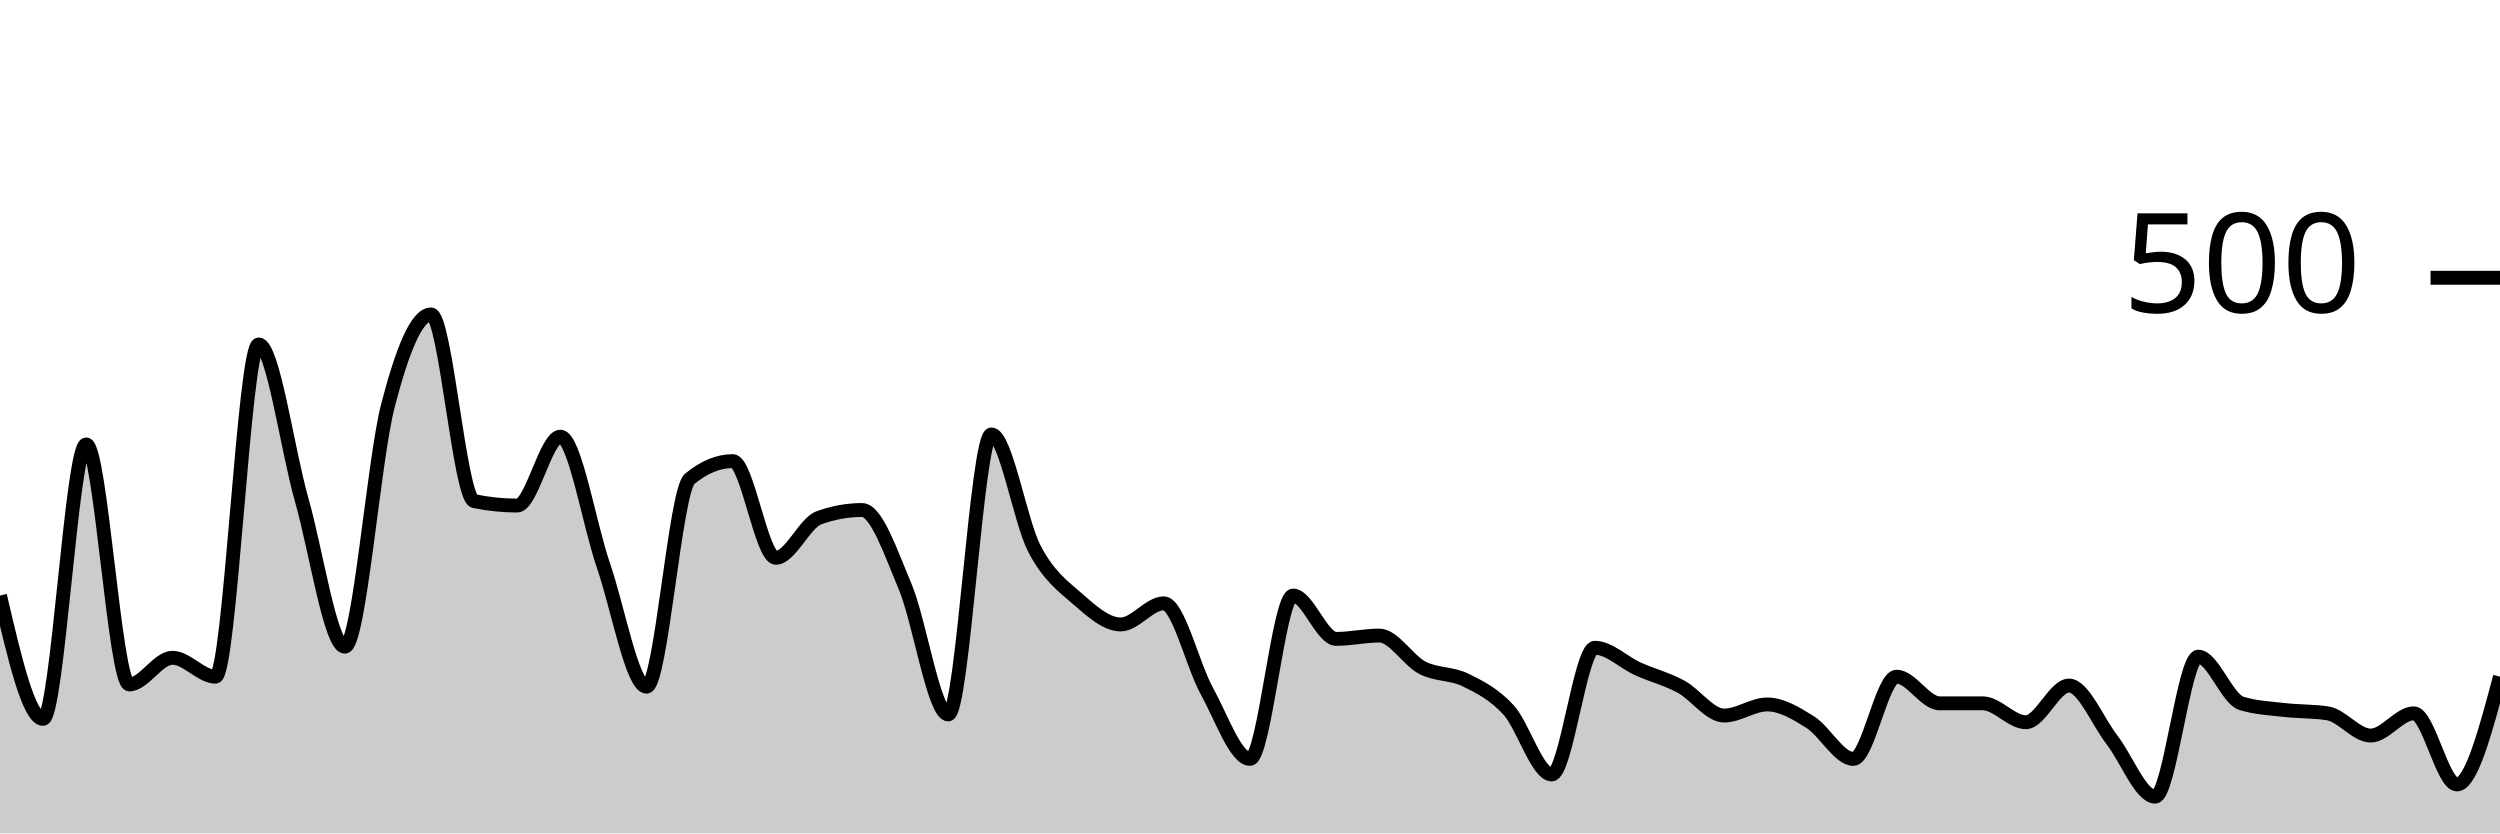
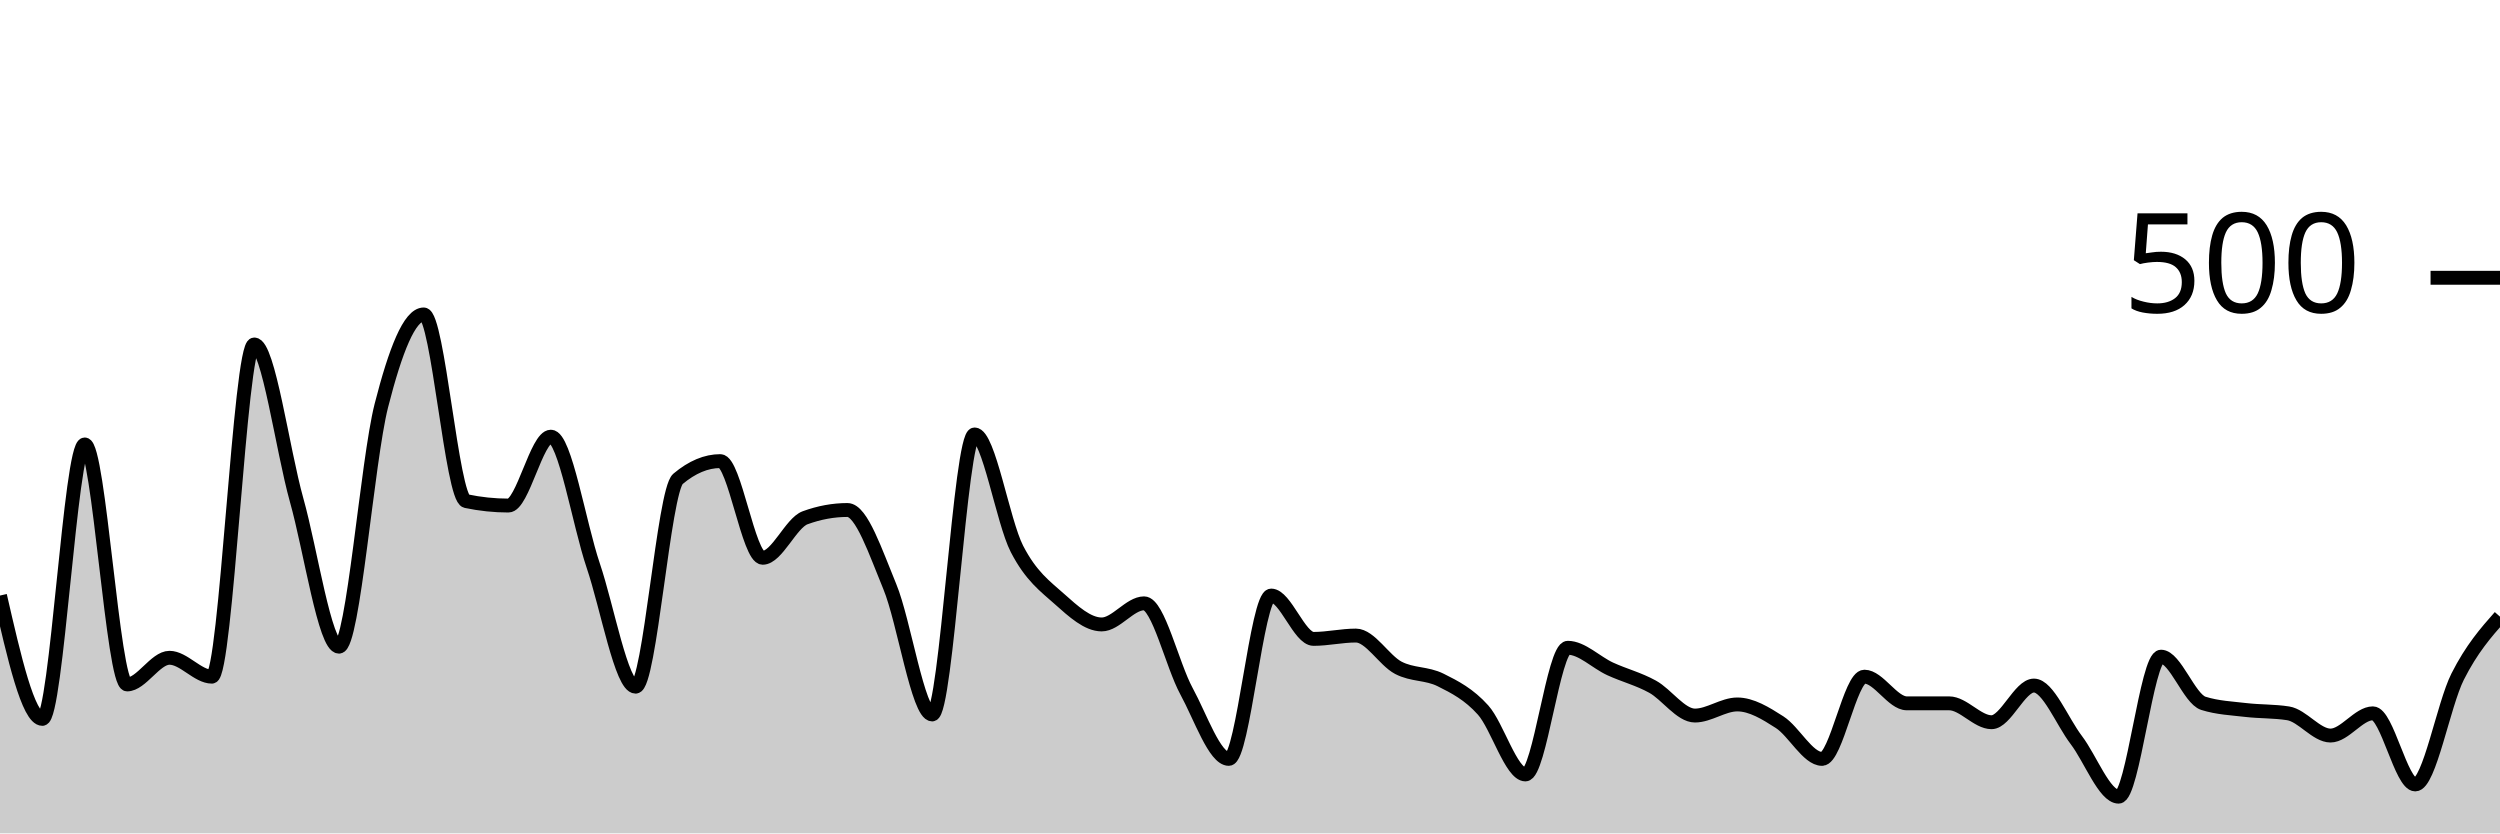
<svg xmlns="http://www.w3.org/2000/svg" viewBox="0 0 180 60">
  <g transform="translate(0,20)">
-     <path class="area" fill="rgba(0, 0, 0, 0.2)" d="M0,22.88C1.034,27.32,2.069,31.76,3.103,31.76C4.138,31.76,5.172,12,6.207,12C7.241,12,8.276,29.28,9.31,29.28C10.345,29.28,11.379,27.36,12.414,27.36C13.448,27.36,14.483,28.72,15.517,28.72C16.552,28.72,17.586,4.8,18.621,4.8C19.655,4.8,20.69,12.373,21.724,16C22.759,19.627,23.793,26.56,24.828,26.56C25.862,26.56,26.897,13.187,27.931,9.2C28.966,5.213,30,2.64,31.034,2.64C32.069,2.64,33.103,15.867,34.138,16.08C35.172,16.293,36.207,16.4,37.241,16.4C38.276,16.4,39.31,11.44,40.345,11.44C41.379,11.44,42.414,17.72,43.448,20.72C44.483,23.72,45.517,29.44,46.552,29.44C47.586,29.44,48.621,15.333,49.655,14.48C50.69,13.627,51.724,13.2,52.759,13.2C53.793,13.2,54.828,20.16,55.862,20.16C56.897,20.16,57.931,17.653,58.966,17.28C60,16.907,61.034,16.72,62.069,16.72C63.103,16.72,64.138,19.787,65.172,22.24C66.207,24.693,67.241,31.44,68.276,31.44C69.31,31.44,70.345,11.28,71.379,11.28C72.414,11.28,73.448,17.547,74.483,19.52C75.517,21.493,76.552,22.213,77.586,23.12C78.621,24.027,79.655,24.96,80.69,24.96C81.724,24.96,82.759,23.44,83.793,23.44C84.828,23.44,85.862,27.893,86.897,29.76C87.931,31.627,88.966,34.64,90,34.64C91.034,34.64,92.069,22.88,93.103,22.88C94.138,22.88,95.172,26,96.207,26C97.241,26,98.276,25.76,99.31,25.76C100.345,25.76,101.379,27.547,102.414,28.08C103.448,28.613,104.483,28.453,105.517,28.96C106.552,29.467,107.586,29.987,108.621,31.12C109.655,32.253,110.69,35.76,111.724,35.76C112.759,35.76,113.793,26.64,114.828,26.64C115.862,26.64,116.897,27.693,117.931,28.16C118.966,28.627,120,28.88,121.034,29.44C122.069,30,123.103,31.52,124.138,31.52C125.172,31.52,126.207,30.72,127.241,30.72C128.276,30.72,129.31,31.347,130.345,32C131.379,32.653,132.414,34.64,133.448,34.64C134.483,34.64,135.517,28.72,136.552,28.72C137.586,28.72,138.621,30.64,139.655,30.64C140.69,30.64,141.724,30.64,142.759,30.64C143.793,30.64,144.828,32,145.862,32C146.897,32,147.931,29.36,148.966,29.36C150,29.36,151.034,31.947,152.069,33.28C153.103,34.613,154.138,37.36,155.172,37.36C156.207,37.36,157.241,27.28,158.276,27.28C159.31,27.28,160.345,30.32,161.379,30.64C162.414,30.96,163.448,31,164.483,31.12C165.517,31.24,166.552,31.2,167.586,31.36C168.621,31.52,169.655,32.96,170.69,32.96C171.724,32.96,172.759,31.36,173.793,31.36C174.828,31.36,175.862,36.48,176.897,36.48C177.931,36.48,178.966,32.6,180,28.72L180,40C178.966,40,177.931,40,176.897,40C175.862,40,174.828,40,173.793,40C172.759,40,171.724,40,170.69,40C169.655,40,168.621,40,167.586,40C166.552,40,165.517,40,164.483,40C163.448,40,162.414,40,161.379,40C160.345,40,159.31,40,158.276,40C157.241,40,156.207,40,155.172,40C154.138,40,153.103,40,152.069,40C151.034,40,150,40,148.966,40C147.931,40,146.897,40,145.862,40C144.828,40,143.793,40,142.759,40C141.724,40,140.69,40,139.655,40C138.621,40,137.586,40,136.552,40C135.517,40,134.483,40,133.448,40C132.414,40,131.379,40,130.345,40C129.31,40,128.276,40,127.241,40C126.207,40,125.172,40,124.138,40C123.103,40,122.069,40,121.034,40C120,40,118.966,40,117.931,40C116.897,40,115.862,40,114.828,40C113.793,40,112.759,40,111.724,40C110.69,40,109.655,40,108.621,40C107.586,40,106.552,40,105.517,40C104.483,40,103.448,40,102.414,40C101.379,40,100.345,40,99.31,40C98.276,40,97.241,40,96.207,40C95.172,40,94.138,40,93.103,40C92.069,40,91.034,40,90,40C88.966,40,87.931,40,86.897,40C85.862,40,84.828,40,83.793,40C82.759,40,81.724,40,80.69,40C79.655,40,78.621,40,77.586,40C76.552,40,75.517,40,74.483,40C73.448,40,72.414,40,71.379,40C70.345,40,69.31,40,68.276,40C67.241,40,66.207,40,65.172,40C64.138,40,63.103,40,62.069,40C61.034,40,60,40,58.966,40C57.931,40,56.897,40,55.862,40C54.828,40,53.793,40,52.759,40C51.724,40,50.69,40,49.655,40C48.621,40,47.586,40,46.552,40C45.517,40,44.483,40,43.448,40C42.414,40,41.379,40,40.345,40C39.31,40,38.276,40,37.241,40C36.207,40,35.172,40,34.138,40C33.103,40,32.069,40,31.034,40C30,40,28.966,40,27.931,40C26.897,40,25.862,40,24.828,40C23.793,40,22.759,40,21.724,40C20.69,40,19.655,40,18.621,40C17.586,40,16.552,40,15.517,40C14.483,40,13.448,40,12.414,40C11.379,40,10.345,40,9.31,40C8.276,40,7.241,40,6.207,40C5.172,40,4.138,40,3.103,40C2.069,40,1.034,40,0,40Z" />
-     <path class="line" stroke="black" fill="none" d="M0,22.88C1.034,27.32,2.069,31.76,3.103,31.76C4.138,31.76,5.172,12,6.207,12C7.241,12,8.276,29.28,9.31,29.28C10.345,29.28,11.379,27.36,12.414,27.36C13.448,27.36,14.483,28.72,15.517,28.72C16.552,28.72,17.586,4.8,18.621,4.8C19.655,4.8,20.69,12.373,21.724,16C22.759,19.627,23.793,26.56,24.828,26.56C25.862,26.56,26.897,13.187,27.931,9.2C28.966,5.213,30,2.64,31.034,2.64C32.069,2.64,33.103,15.867,34.138,16.08C35.172,16.293,36.207,16.4,37.241,16.4C38.276,16.4,39.31,11.44,40.345,11.44C41.379,11.44,42.414,17.72,43.448,20.72C44.483,23.72,45.517,29.44,46.552,29.44C47.586,29.44,48.621,15.333,49.655,14.48C50.69,13.627,51.724,13.2,52.759,13.2C53.793,13.2,54.828,20.16,55.862,20.16C56.897,20.16,57.931,17.653,58.966,17.28C60,16.907,61.034,16.72,62.069,16.72C63.103,16.72,64.138,19.787,65.172,22.24C66.207,24.693,67.241,31.44,68.276,31.44C69.31,31.44,70.345,11.28,71.379,11.28C72.414,11.28,73.448,17.547,74.483,19.52C75.517,21.493,76.552,22.213,77.586,23.12C78.621,24.027,79.655,24.96,80.69,24.96C81.724,24.96,82.759,23.44,83.793,23.44C84.828,23.44,85.862,27.893,86.897,29.76C87.931,31.627,88.966,34.64,90,34.64C91.034,34.64,92.069,22.88,93.103,22.88C94.138,22.88,95.172,26,96.207,26C97.241,26,98.276,25.76,99.31,25.76C100.345,25.76,101.379,27.547,102.414,28.08C103.448,28.613,104.483,28.453,105.517,28.96C106.552,29.467,107.586,29.987,108.621,31.12C109.655,32.253,110.69,35.76,111.724,35.76C112.759,35.76,113.793,26.64,114.828,26.64C115.862,26.64,116.897,27.693,117.931,28.16C118.966,28.627,120,28.88,121.034,29.44C122.069,30,123.103,31.52,124.138,31.52C125.172,31.52,126.207,30.72,127.241,30.72C128.276,30.72,129.31,31.347,130.345,32C131.379,32.653,132.414,34.64,133.448,34.64C134.483,34.64,135.517,28.72,136.552,28.72C137.586,28.72,138.621,30.64,139.655,30.64C140.69,30.64,141.724,30.64,142.759,30.64C143.793,30.64,144.828,32,145.862,32C146.897,32,147.931,29.36,148.966,29.36C150,29.36,151.034,31.947,152.069,33.28C153.103,34.613,154.138,37.36,155.172,37.36C156.207,37.36,157.241,27.28,158.276,27.28C159.31,27.28,160.345,30.32,161.379,30.64C162.414,30.96,163.448,31,164.483,31.12C165.517,31.24,166.552,31.2,167.586,31.36C168.621,31.52,169.655,32.96,170.69,32.96C171.724,32.96,172.759,31.36,173.793,31.36C174.828,31.36,175.862,36.48,176.897,36.48C177.931,36.48,178.966,32.6,180,28.72" />
+     <path class="area" fill="rgba(0, 0, 0, 0.2)" d="M0,22.88C1.017,27.32,2.034,31.76,3.051,31.76C4.068,31.76,5.085,12,6.102,12C7.119,12,8.136,29.28,9.153,29.28C10.169,29.28,11.186,27.36,12.203,27.36C13.22,27.36,14.237,28.72,15.254,28.72C16.271,28.72,17.288,4.8,18.305,4.8C19.322,4.8,20.339,12.373,21.356,16C22.373,19.627,23.39,26.56,24.407,26.56C25.424,26.56,26.441,13.187,27.458,9.2C28.475,5.213,29.492,2.64,30.508,2.64C31.525,2.64,32.542,15.867,33.559,16.08C34.576,16.293,35.593,16.4,36.61,16.4C37.627,16.4,38.644,11.44,39.661,11.44C40.678,11.44,41.695,17.72,42.712,20.72C43.729,23.72,44.746,29.44,45.763,29.44C46.78,29.44,47.797,15.333,48.814,14.48C49.831,13.627,50.847,13.2,51.864,13.2C52.881,13.2,53.898,20.16,54.915,20.16C55.932,20.16,56.949,17.653,57.966,17.28C58.983,16.907,60,16.72,61.017,16.72C62.034,16.72,63.051,19.787,64.068,22.24C65.085,24.693,66.102,31.44,67.119,31.44C68.136,31.44,69.153,11.28,70.169,11.28C71.186,11.28,72.203,17.547,73.22,19.52C74.237,21.493,75.254,22.213,76.271,23.12C77.288,24.027,78.305,24.96,79.322,24.96C80.339,24.96,81.356,23.44,82.373,23.44C83.39,23.44,84.407,27.893,85.424,29.76C86.441,31.627,87.458,34.64,88.475,34.64C89.492,34.64,90.508,22.88,91.525,22.88C92.542,22.88,93.559,26,94.576,26C95.593,26,96.61,25.76,97.627,25.76C98.644,25.76,99.661,27.547,100.678,28.08C101.695,28.613,102.712,28.453,103.729,28.96C104.746,29.467,105.763,29.987,106.78,31.12C107.797,32.253,108.814,35.76,109.831,35.76C110.847,35.76,111.864,26.64,112.881,26.64C113.898,26.64,114.915,27.693,115.932,28.16C116.949,28.627,117.966,28.88,118.983,29.44C120,30,121.017,31.52,122.034,31.52C123.051,31.52,124.068,30.72,125.085,30.72C126.102,30.72,127.119,31.347,128.136,32C129.153,32.653,130.169,34.64,131.186,34.64C132.203,34.64,133.22,28.72,134.237,28.72C135.254,28.72,136.271,30.64,137.288,30.64C138.305,30.64,139.322,30.64,140.339,30.64C141.356,30.64,142.373,32,143.39,32C144.407,32,145.424,29.36,146.441,29.36C147.458,29.36,148.475,31.947,149.492,33.28C150.508,34.613,151.525,37.36,152.542,37.36C153.559,37.36,154.576,27.28,155.593,27.28C156.61,27.28,157.627,30.32,158.644,30.64C159.661,30.96,160.678,31,161.695,31.12C162.712,31.24,163.729,31.2,164.746,31.36C165.763,31.52,166.78,32.96,167.797,32.96C168.814,32.96,169.831,31.36,170.847,31.36C171.864,31.36,172.881,36.48,173.898,36.48C174.915,36.48,175.932,30.733,176.949,28.72C177.966,26.707,178.983,25.553,180,24.4L180,40C178.983,40,177.966,40,176.949,40C175.932,40,174.915,40,173.898,40C172.881,40,171.864,40,170.847,40C169.831,40,168.814,40,167.797,40C166.78,40,165.763,40,164.746,40C163.729,40,162.712,40,161.695,40C160.678,40,159.661,40,158.644,40C157.627,40,156.61,40,155.593,40C154.576,40,153.559,40,152.542,40C151.525,40,150.508,40,149.492,40C148.475,40,147.458,40,146.441,40C145.424,40,144.407,40,143.39,40C142.373,40,141.356,40,140.339,40C139.322,40,138.305,40,137.288,40C136.271,40,135.254,40,134.237,40C133.22,40,132.203,40,131.186,40C130.169,40,129.153,40,128.136,40C127.119,40,126.102,40,125.085,40C124.068,40,123.051,40,122.034,40C121.017,40,120,40,118.983,40C117.966,40,116.949,40,115.932,40C114.915,40,113.898,40,112.881,40C111.864,40,110.847,40,109.831,40C108.814,40,107.797,40,106.78,40C105.763,40,104.746,40,103.729,40C102.712,40,101.695,40,100.678,40C99.661,40,98.644,40,97.627,40C96.61,40,95.593,40,94.576,40C93.559,40,92.542,40,91.525,40C90.508,40,89.492,40,88.475,40C87.458,40,86.441,40,85.424,40C84.407,40,83.39,40,82.373,40C81.356,40,80.339,40,79.322,40C78.305,40,77.288,40,76.271,40C75.254,40,74.237,40,73.22,40C72.203,40,71.186,40,70.169,40C69.153,40,68.136,40,67.119,40C66.102,40,65.085,40,64.068,40C63.051,40,62.034,40,61.017,40C60,40,58.983,40,57.966,40C56.949,40,55.932,40,54.915,40C53.898,40,52.881,40,51.864,40C50.847,40,49.831,40,48.814,40C47.797,40,46.78,40,45.763,40C44.746,40,43.729,40,42.712,40C41.695,40,40.678,40,39.661,40C38.644,40,37.627,40,36.61,40C35.593,40,34.576,40,33.559,40C32.542,40,31.525,40,30.508,40C29.492,40,28.475,40,27.458,40C26.441,40,25.424,40,24.407,40C23.39,40,22.373,40,21.356,40C20.339,40,19.322,40,18.305,40C17.288,40,16.271,40,15.254,40C14.237,40,13.22,40,12.203,40C11.186,40,10.169,40,9.153,40C8.136,40,7.119,40,6.102,40C5.085,40,4.068,40,3.051,40C2.034,40,1.017,40,0,40Z" />
+     <path class="line" stroke="black" fill="none" d="M0,22.88C1.017,27.32,2.034,31.76,3.051,31.76C4.068,31.76,5.085,12,6.102,12C7.119,12,8.136,29.28,9.153,29.28C10.169,29.28,11.186,27.36,12.203,27.36C13.22,27.36,14.237,28.72,15.254,28.72C16.271,28.72,17.288,4.8,18.305,4.8C19.322,4.8,20.339,12.373,21.356,16C22.373,19.627,23.39,26.56,24.407,26.56C25.424,26.56,26.441,13.187,27.458,9.2C28.475,5.213,29.492,2.64,30.508,2.64C31.525,2.64,32.542,15.867,33.559,16.08C34.576,16.293,35.593,16.4,36.61,16.4C37.627,16.4,38.644,11.44,39.661,11.44C40.678,11.44,41.695,17.72,42.712,20.72C43.729,23.72,44.746,29.44,45.763,29.44C46.78,29.44,47.797,15.333,48.814,14.48C49.831,13.627,50.847,13.2,51.864,13.2C52.881,13.2,53.898,20.16,54.915,20.16C55.932,20.16,56.949,17.653,57.966,17.28C58.983,16.907,60,16.72,61.017,16.72C62.034,16.72,63.051,19.787,64.068,22.24C65.085,24.693,66.102,31.44,67.119,31.44C68.136,31.44,69.153,11.28,70.169,11.28C71.186,11.28,72.203,17.547,73.22,19.52C74.237,21.493,75.254,22.213,76.271,23.12C77.288,24.027,78.305,24.96,79.322,24.96C80.339,24.96,81.356,23.44,82.373,23.44C83.39,23.44,84.407,27.893,85.424,29.76C86.441,31.627,87.458,34.64,88.475,34.64C89.492,34.64,90.508,22.88,91.525,22.88C92.542,22.88,93.559,26,94.576,26C95.593,26,96.61,25.76,97.627,25.76C98.644,25.76,99.661,27.547,100.678,28.08C101.695,28.613,102.712,28.453,103.729,28.96C104.746,29.467,105.763,29.987,106.78,31.12C107.797,32.253,108.814,35.76,109.831,35.76C110.847,35.76,111.864,26.64,112.881,26.64C113.898,26.64,114.915,27.693,115.932,28.16C116.949,28.627,117.966,28.88,118.983,29.44C120,30,121.017,31.52,122.034,31.52C123.051,31.52,124.068,30.72,125.085,30.72C126.102,30.72,127.119,31.347,128.136,32C129.153,32.653,130.169,34.64,131.186,34.64C132.203,34.64,133.22,28.72,134.237,28.72C135.254,28.72,136.271,30.64,137.288,30.64C138.305,30.64,139.322,30.64,140.339,30.64C141.356,30.64,142.373,32,143.39,32C144.407,32,145.424,29.36,146.441,29.36C147.458,29.36,148.475,31.947,149.492,33.28C150.508,34.613,151.525,37.36,152.542,37.36C153.559,37.36,154.576,27.28,155.593,27.28C156.61,27.28,157.627,30.32,158.644,30.64C159.661,30.96,160.678,31,161.695,31.12C162.712,31.24,163.729,31.2,164.746,31.36C165.763,31.52,166.78,32.96,167.797,32.96C168.814,32.96,169.831,31.36,170.847,31.36C171.864,31.36,172.881,36.48,173.898,36.48C174.915,36.48,175.932,30.733,176.949,28.72C177.966,26.707,178.983,25.553,180,24.4" />
    <path class="axis-ceiling" stroke-width="1" stroke="black" fill="none" d="M175,0L180,0" />
    <text class="axis-ceiling-label" font-family="sans-serif" text-anchor="end" font-size="10px" x="170" y="2.5">500</text>
  </g>
</svg>
